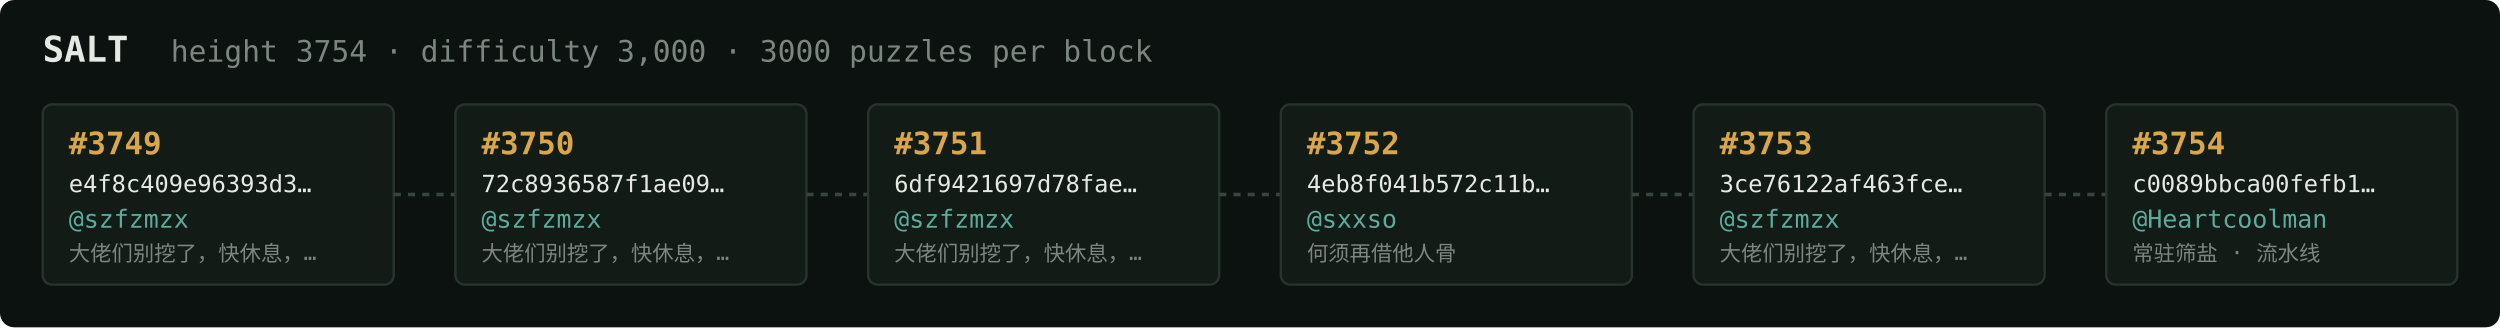
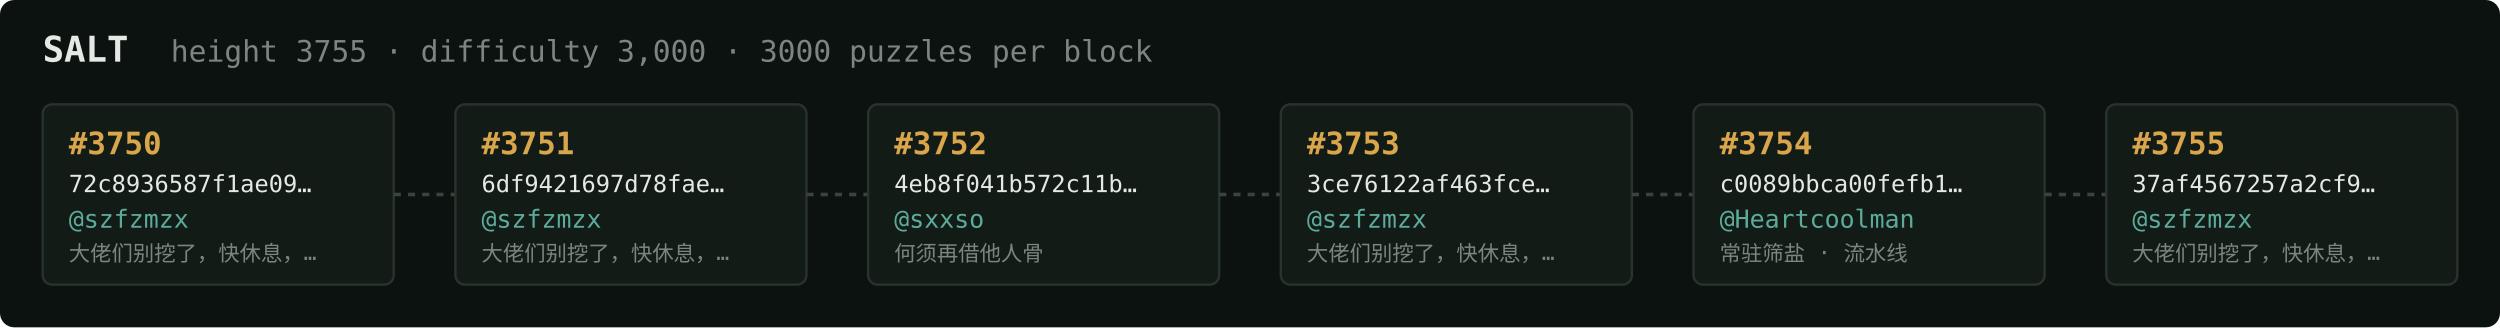
<svg xmlns="http://www.w3.org/2000/svg" width="1054" height="138" viewBox="0 0 1054 138" font-family="ui-monospace,SFMono-Regular,Menlo,monospace">
  <rect fill="#0c1210" width="1054" height="138" rx="6" />
  <text x="18" y="26" fill="#e5e9e3" font-size="15" font-weight="700">SALT</text>
-   <text x="72" y="26" fill="#7a867f" font-size="12.5">height 3754 · difficulty 3,000 · 3000 puzzles per block</text>
+   <text x="72" y="26" fill="#7a867f" font-size="12.5">height 3755 · difficulty 3,000 · 3000 puzzles per block</text>
  <rect x="18" y="44" width="148" height="76" rx="4" fill="#131b17" stroke="#28332e" stroke-width="1" />
-   <text x="29" y="65" fill="#d9a64c" font-size="13" font-weight="700">#3749</text>
-   <text x="29" y="81" fill="#e5e9e3" font-size="10">e4f8c409e96393d3…</text>
+   <text x="29" y="65" fill="#d9a64c" font-size="13" font-weight="700">#3750</text>
+   <text x="29" y="81" fill="#e5e9e3" font-size="10">72c8936587f1ae09…</text>
  <text x="29" y="96" fill="#5cab9b" font-size="10.5">@szfzmzx</text>
  <text x="29" y="110" fill="#7a867f" font-size="9">大佬们别挖了，快休息，…</text>
  <line x1="166" y1="82.0" x2="192" y2="82.0" stroke="#38443e" stroke-width="1.5" stroke-dasharray="3 3" />
  <rect x="192" y="44" width="148" height="76" rx="4" fill="#131b17" stroke="#28332e" stroke-width="1" />
-   <text x="203" y="65" fill="#d9a64c" font-size="13" font-weight="700">#3750</text>
-   <text x="203" y="81" fill="#e5e9e3" font-size="10">72c8936587f1ae09…</text>
+   <text x="203" y="65" fill="#d9a64c" font-size="13" font-weight="700">#3751</text>
+   <text x="203" y="81" fill="#e5e9e3" font-size="10">6df9421697d78fae…</text>
  <text x="203" y="96" fill="#5cab9b" font-size="10.5">@szfzmzx</text>
  <text x="203" y="110" fill="#7a867f" font-size="9">大佬们别挖了，快休息，…</text>
  <line x1="340" y1="82.0" x2="366" y2="82.0" stroke="#38443e" stroke-width="1.5" stroke-dasharray="3 3" />
  <rect x="366" y="44" width="148" height="76" rx="4" fill="#131b17" stroke="#28332e" stroke-width="1" />
-   <text x="377" y="65" fill="#d9a64c" font-size="13" font-weight="700">#3751</text>
-   <text x="377" y="81" fill="#e5e9e3" font-size="10">6df9421697d78fae…</text>
-   <text x="377" y="96" fill="#5cab9b" font-size="10.5">@szfzmzx</text>
-   <text x="377" y="110" fill="#7a867f" font-size="9">大佬们别挖了，快休息，…</text>
+   <text x="377" y="65" fill="#d9a64c" font-size="13" font-weight="700">#3752</text>
+   <text x="377" y="81" fill="#e5e9e3" font-size="10">4eb8f041b572c11b…</text>
+   <text x="377" y="96" fill="#5cab9b" font-size="10.5">@sxxso</text>
+   <text x="377" y="110" fill="#7a867f" font-size="9">何须再借他人骨</text>
  <line x1="514" y1="82.0" x2="540" y2="82.0" stroke="#38443e" stroke-width="1.5" stroke-dasharray="3 3" />
  <rect x="540" y="44" width="148" height="76" rx="4" fill="#131b17" stroke="#28332e" stroke-width="1" />
-   <text x="551" y="65" fill="#d9a64c" font-size="13" font-weight="700">#3752</text>
-   <text x="551" y="81" fill="#e5e9e3" font-size="10">4eb8f041b572c11b…</text>
-   <text x="551" y="96" fill="#5cab9b" font-size="10.5">@sxxso</text>
-   <text x="551" y="110" fill="#7a867f" font-size="9">何须再借他人骨</text>
+   <text x="551" y="65" fill="#d9a64c" font-size="13" font-weight="700">#3753</text>
+   <text x="551" y="81" fill="#e5e9e3" font-size="10">3ce76122af463fce…</text>
+   <text x="551" y="96" fill="#5cab9b" font-size="10.5">@szfzmzx</text>
+   <text x="551" y="110" fill="#7a867f" font-size="9">大佬们别挖了，快休息，…</text>
  <line x1="688" y1="82.0" x2="714" y2="82.0" stroke="#38443e" stroke-width="1.5" stroke-dasharray="3 3" />
  <rect x="714" y="44" width="148" height="76" rx="4" fill="#131b17" stroke="#28332e" stroke-width="1" />
-   <text x="725" y="65" fill="#d9a64c" font-size="13" font-weight="700">#3753</text>
-   <text x="725" y="81" fill="#e5e9e3" font-size="10">3ce76122af463fce…</text>
-   <text x="725" y="96" fill="#5cab9b" font-size="10.5">@szfzmzx</text>
-   <text x="725" y="110" fill="#7a867f" font-size="9">大佬们别挖了，快休息，…</text>
+   <text x="725" y="65" fill="#d9a64c" font-size="13" font-weight="700">#3754</text>
+   <text x="725" y="81" fill="#e5e9e3" font-size="10">c0089bbca00fefb1…</text>
+   <text x="725" y="96" fill="#5cab9b" font-size="10.5">@Heartcoolman</text>
+   <text x="725" y="110" fill="#7a867f" font-size="9">常驻筛盐 · 流水线</text>
  <line x1="862" y1="82.0" x2="888" y2="82.0" stroke="#38443e" stroke-width="1.5" stroke-dasharray="3 3" />
  <rect x="888" y="44" width="148" height="76" rx="4" fill="#131b17" stroke="#28332e" stroke-width="1" />
-   <text x="899" y="65" fill="#d9a64c" font-size="13" font-weight="700">#3754</text>
-   <text x="899" y="81" fill="#e5e9e3" font-size="10">c0089bbca00fefb1…</text>
-   <text x="899" y="96" fill="#5cab9b" font-size="10.5">@Heartcoolman</text>
-   <text x="899" y="110" fill="#7a867f" font-size="9">常驻筛盐 · 流水线</text>
+   <text x="899" y="65" fill="#d9a64c" font-size="13" font-weight="700">#3755</text>
+   <text x="899" y="81" fill="#e5e9e3" font-size="10">37af4567257a2cf9…</text>
+   <text x="899" y="96" fill="#5cab9b" font-size="10.5">@szfzmzx</text>
+   <text x="899" y="110" fill="#7a867f" font-size="9">大佬们别挖了，快休息，…</text>
</svg>
